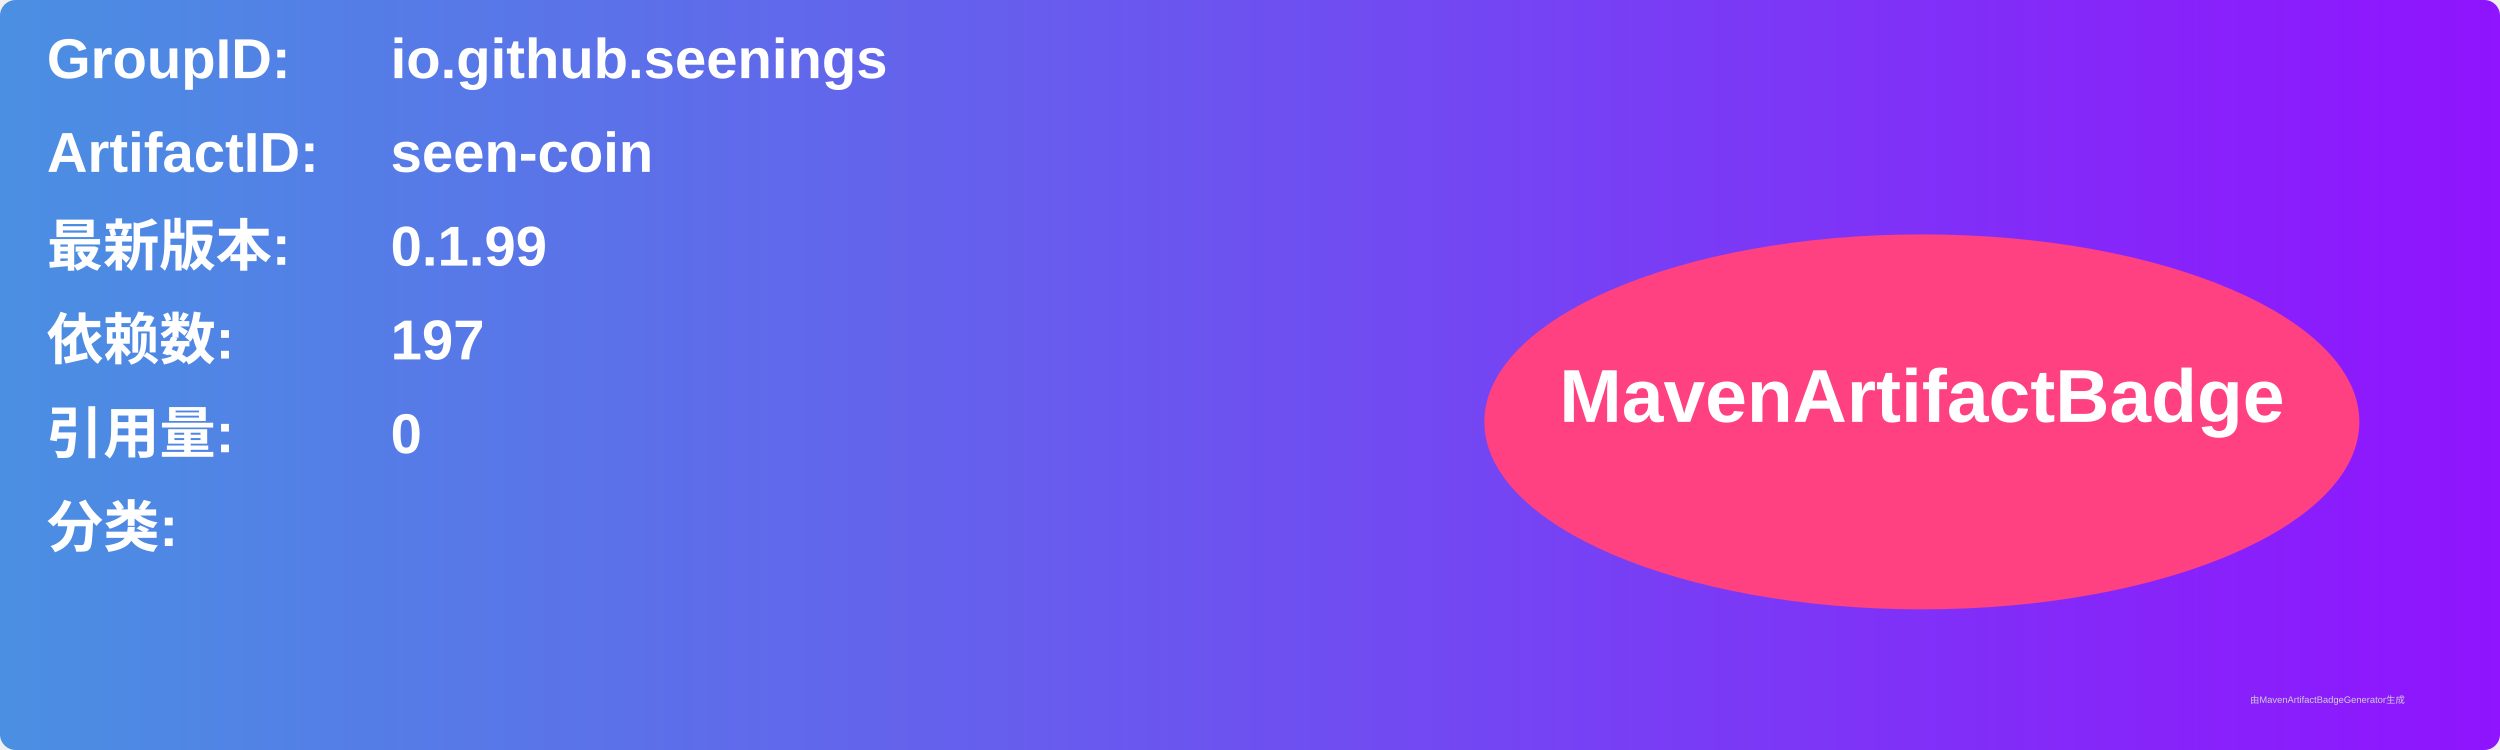
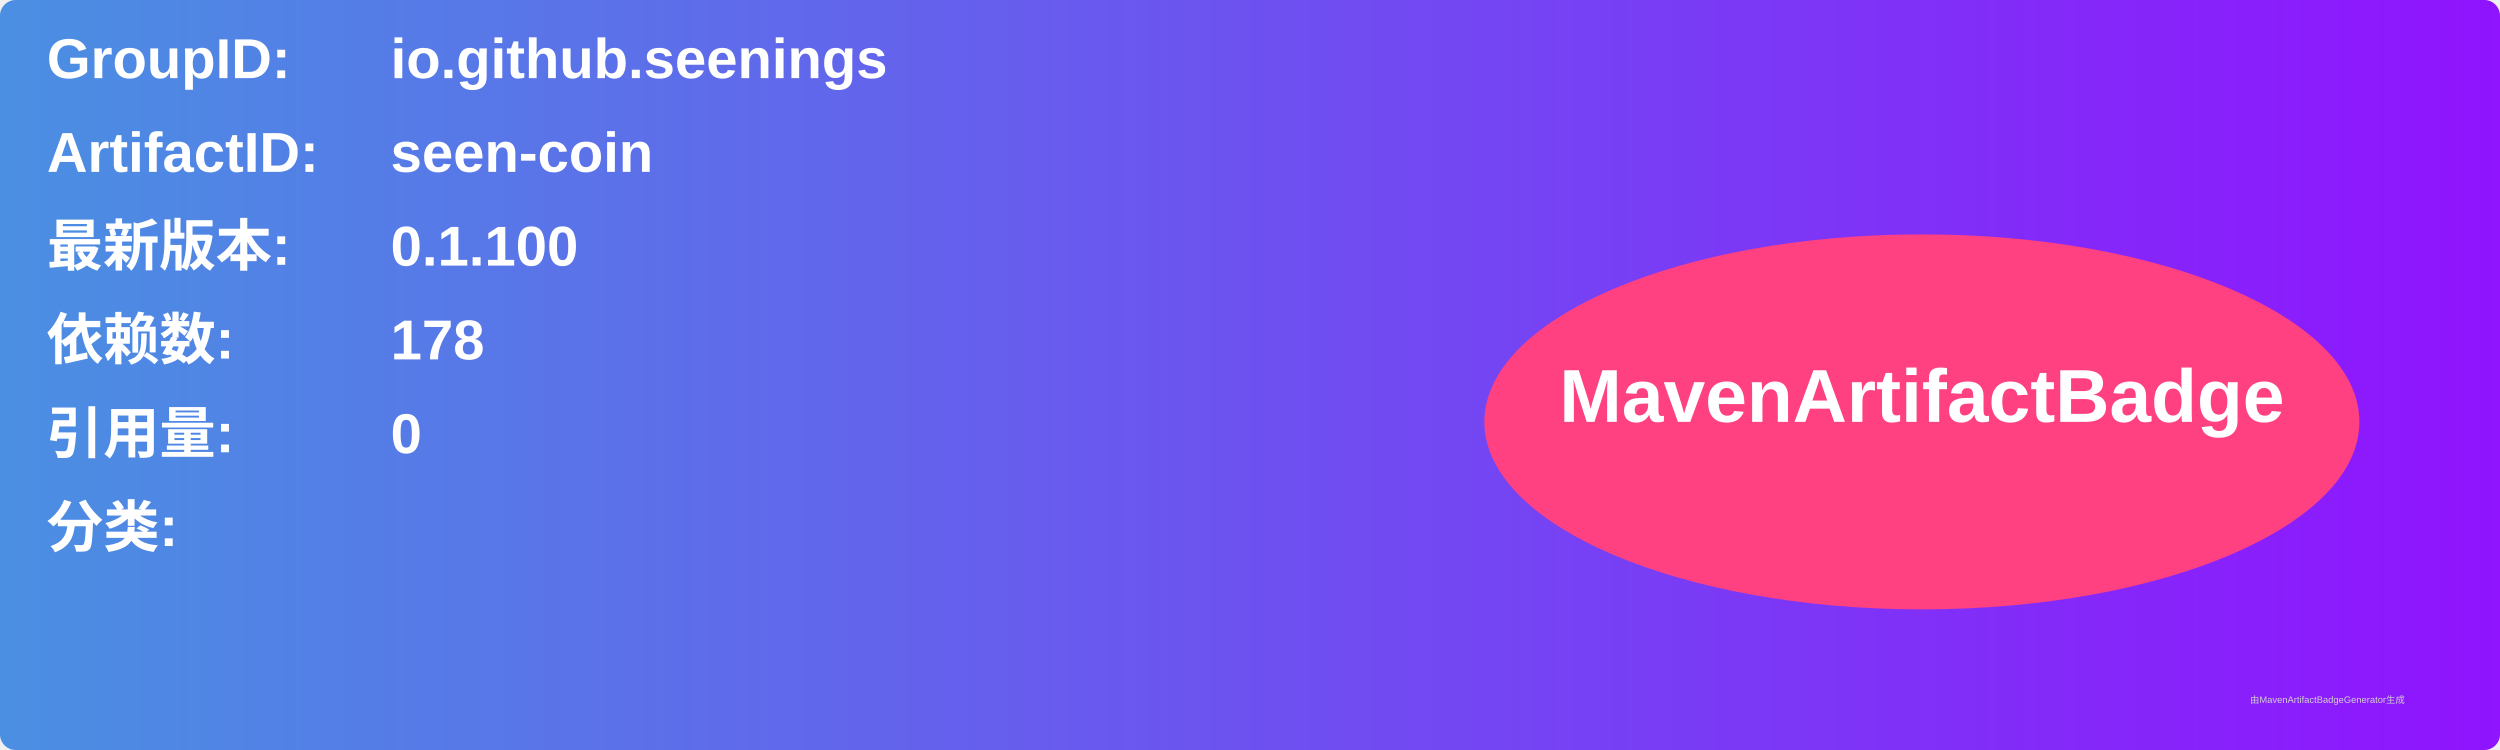
<svg xmlns="http://www.w3.org/2000/svg" width="800" height="240" viewBox="0 0 800 240">
  <linearGradient id="grad" x1="0%" y1="0%" x2="100%" y2="0%">
    <stop offset="0%" stop-color="#4a90e2" />
    <stop offset="100%" stop-color="#9013fe" />
  </linearGradient>
  <rect width="100%" height="100%" rx="5" ry="5" fill="url(#grad)" />
  <g transform="translate(15, 15)">
    <text x="0" y="10" font-family="Arial" font-size="18" fill="white" font-weight="bold" width="260">GroupID:</text>
    <text x="110" y="10" font-family="Arial" font-size="18" fill="white" font-weight="bold" width="460">io.github.seenings</text>
    <text x="0" y="40" font-family="Arial" font-size="18" fill="white" font-weight="bold" width="260">ArtifactID:</text>
    <text x="110" y="40" font-family="Arial" font-size="18" fill="white" font-weight="bold" width="460">seen-coin</text>
    <text x="0" y="70" font-family="Arial" font-size="18" fill="white" font-weight="bold">最新版本:</text>
    <text x="110" y="70" font-family="Arial" font-size="18" fill="white" font-weight="bold">
-       <tspan font-weight="bold">0.1.99</tspan>
+       <tspan font-weight="bold">0.1.100</tspan>
    </text>
    <text x="0" y="100" font-family="Arial" font-size="18" fill="white" font-weight="bold">依赖数: </text>
    <text x="110" y="100" font-family="Arial" font-size="18" fill="white">
-       <tspan font-weight="bold">197</tspan>
+       <tspan font-weight="bold">178</tspan>
    </text>
    <text x="0" y="130" font-family="Arial" font-size="18" fill="white" font-weight="bold">引用量: </text>
    <text x="110" y="130" font-family="Arial" font-size="18" fill="white">
      <tspan font-weight="bold">0</tspan>
    </text>
    <text x="0" y="160" font-family="Arial" font-size="18" fill="white" font-weight="bold">分类:</text>
    <text x="10" y="190" font-family="Arial" font-size="10" fill="white">
      <tspan font-weight="bold" />
    </text>
    <ellipse cx="600" cy="120" rx="140" ry="60" fill="#ff4081" />
    <text x="600" y="120" text-anchor="middle" font-family="Arial" font-size="24" fill="white" font-weight="bold">MavenArtifactBadge</text>
  </g>
  <text x="720" y="225" font-family="Arial" font-size="3" fill="#d0d0d0">由MavenArtifactBadgeGenerator生成</text>
</svg>
